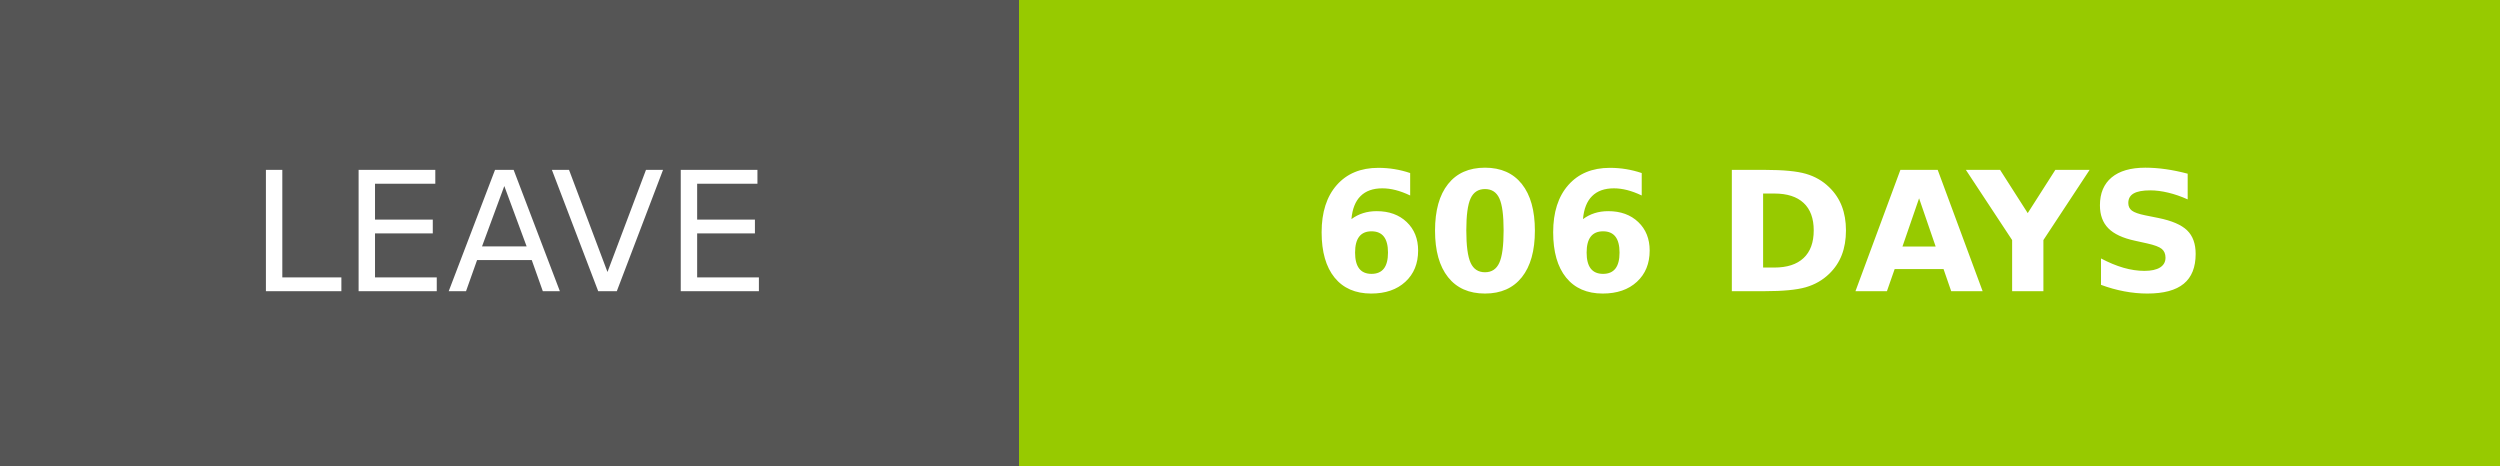
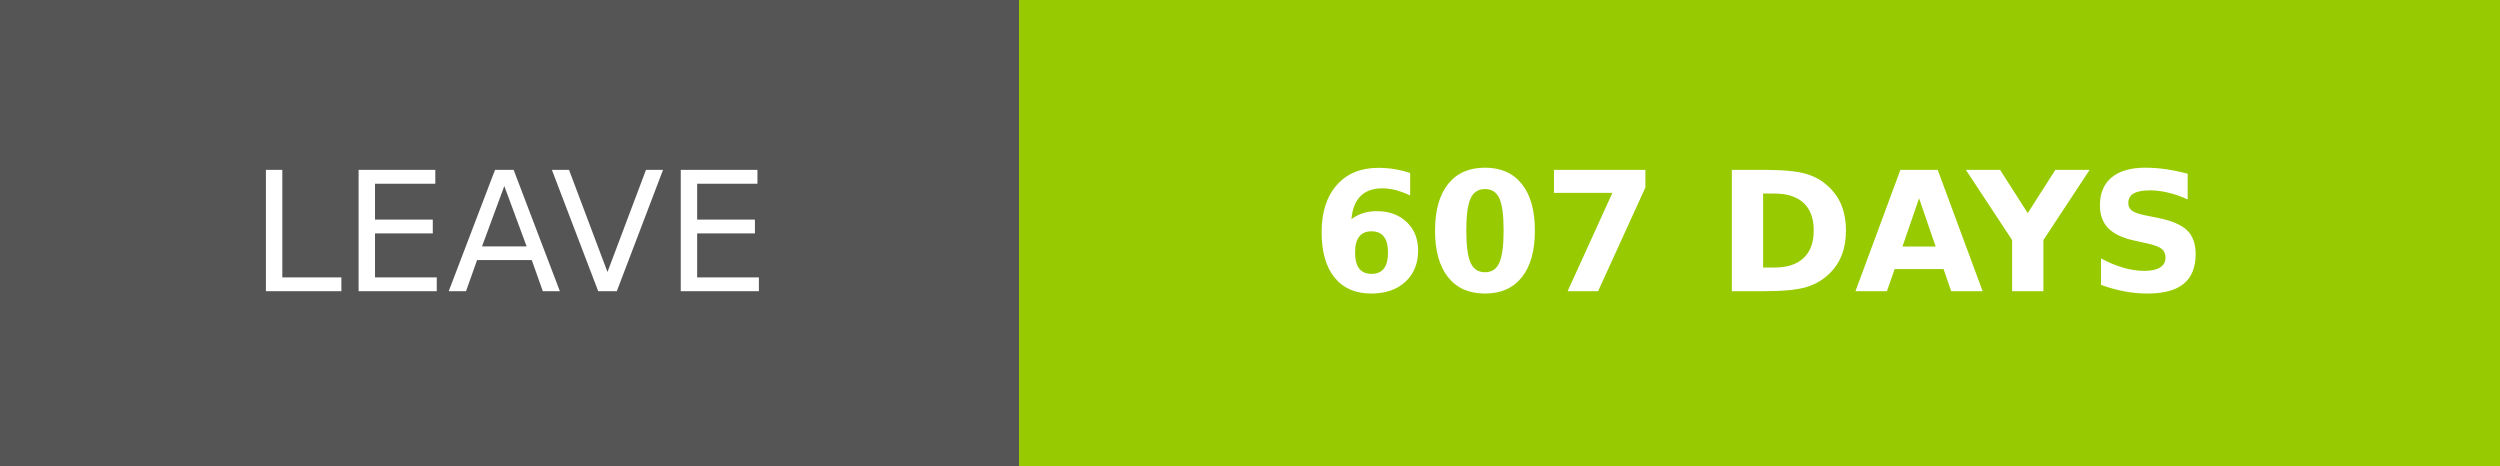
- <svg xmlns="http://www.w3.org/2000/svg" width="150.25" height="28" role="img" aria-label="LEAVE: 606 DAYS">
+ <svg xmlns="http://www.w3.org/2000/svg" width="150.25" height="28" role="img" aria-label="LEAVE: 607 DAYS">
  <g shape-rendering="crispEdges">
    <rect width="61.25" height="28" fill="#555" />
    <rect x="61.25" width="89" height="28" fill="#97ca00" />
  </g>
  <g fill="#fff" text-anchor="middle" font-family="Verdana,Geneva,DejaVu Sans,sans-serif" text-rendering="geometricPrecision" font-size="100">
    <text transform="scale(.1)" x="306.25" y="175" textLength="372.5" fill="#fff">LEAVE</text>
-     <text transform="scale(.1)" x="1057.5" y="175" textLength="650" fill="#fff" font-weight="bold">606 DAYS</text>
+     <text transform="scale(.1)" x="1057.5" y="175" textLength="650" fill="#fff" font-weight="bold">607 DAYS</text>
  </g>
</svg>
